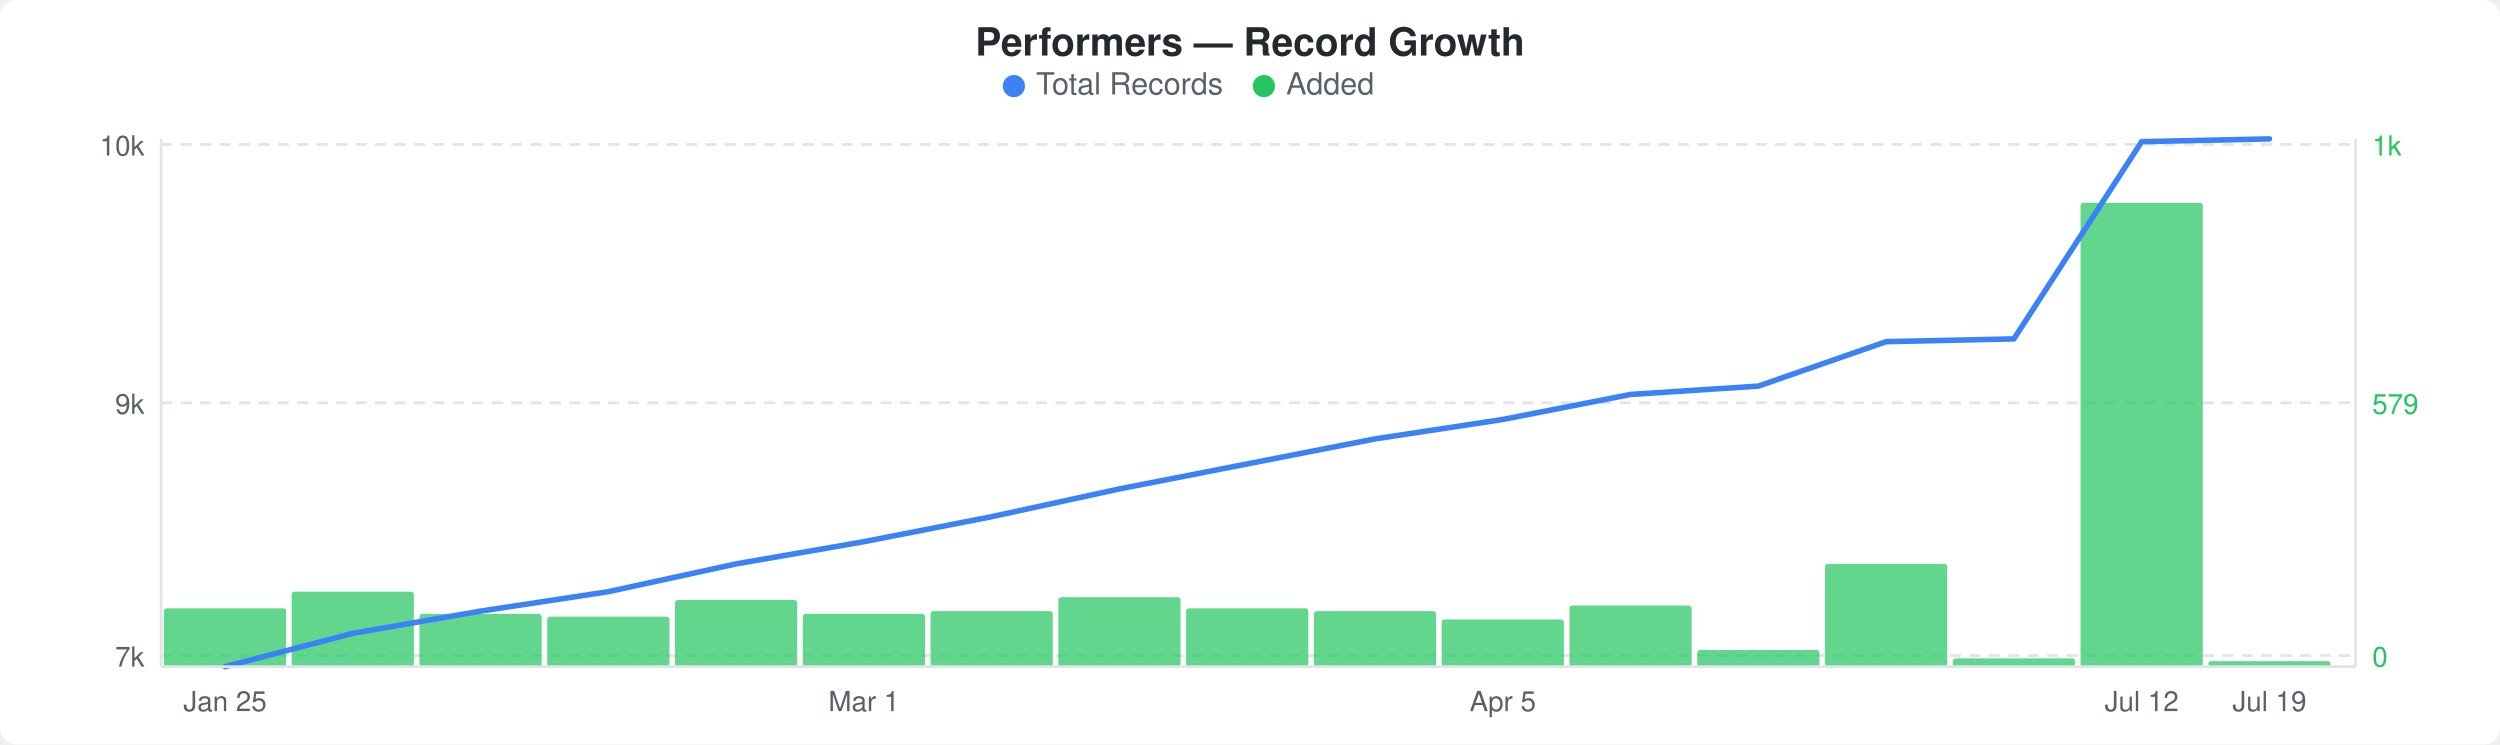
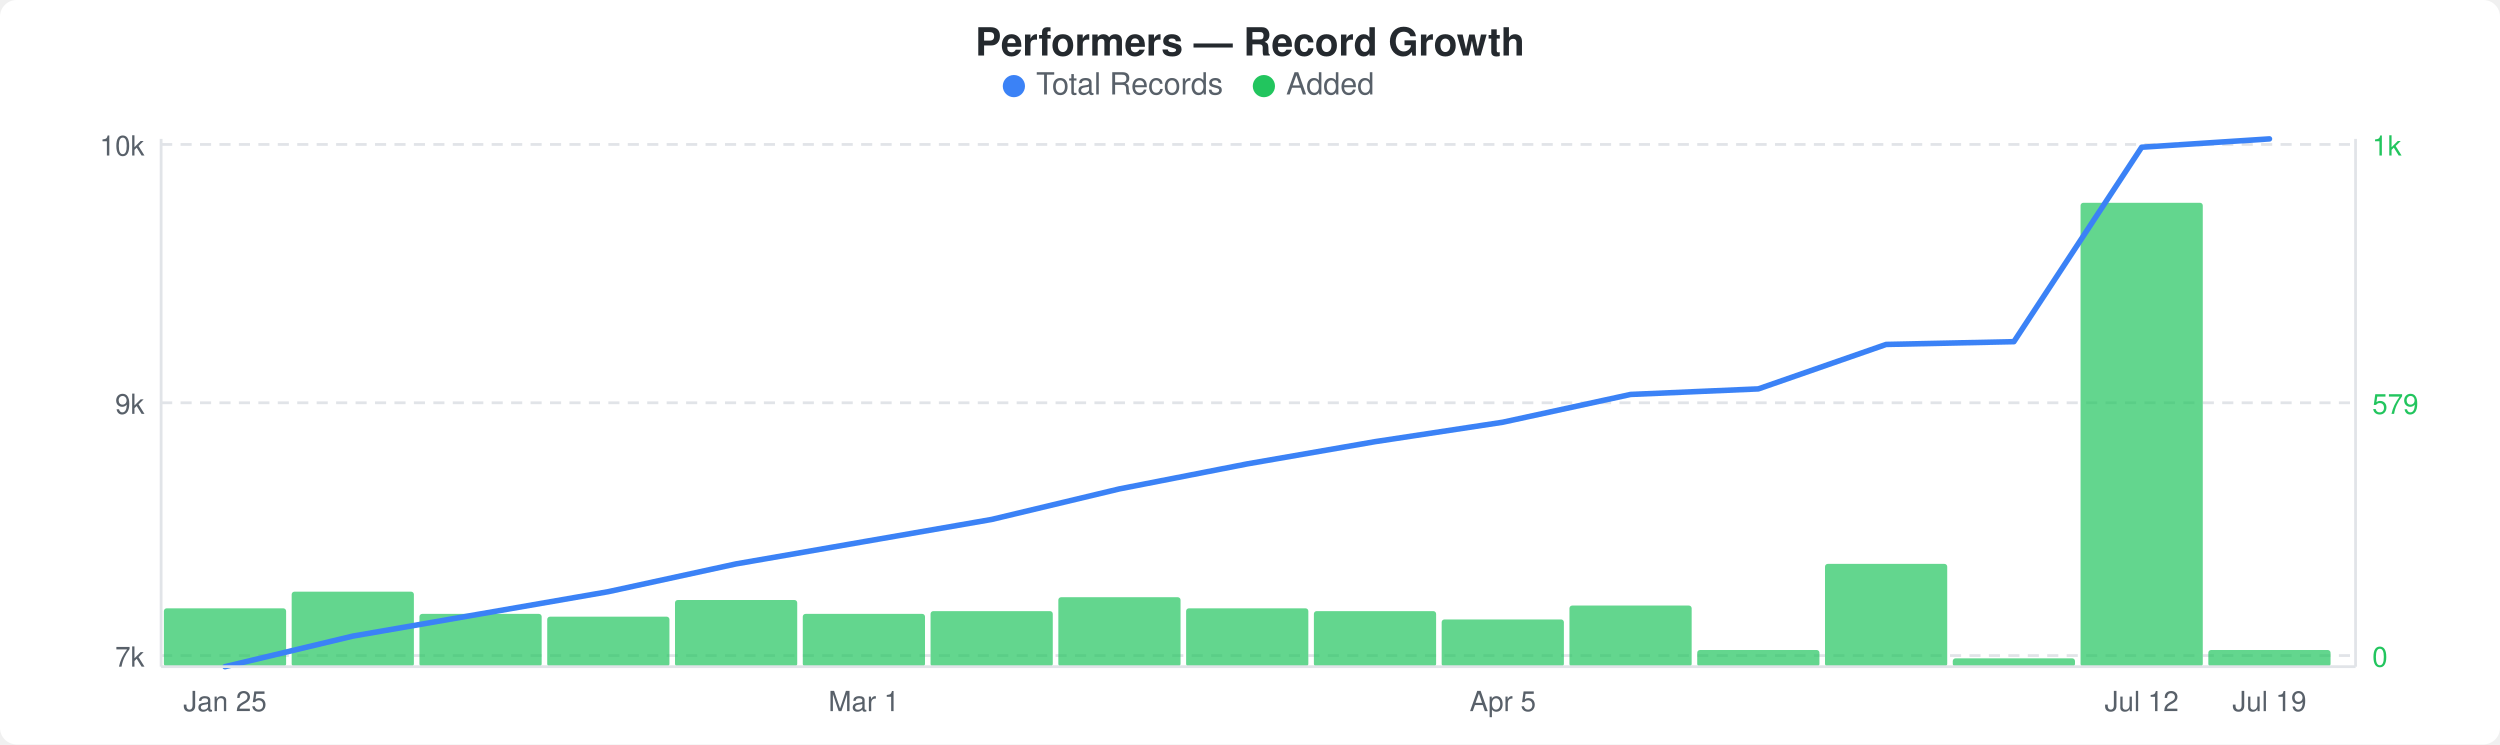
<svg xmlns="http://www.w3.org/2000/svg" width="900" height="268" viewBox="0 0 900 268">
  <rect width="900" height="268" fill="#ffffff" rx="6" ry="6" />
  <text x="450" y="20" text-anchor="middle" font-family="-apple-system, BlinkMacSystemFont, &quot;Segoe UI&quot;, Helvetica, Arial, sans-serif" font-size="14" font-weight="600" fill="#24292e">Performers — Record Growth</text>
  <circle cx="365" cy="31" r="4" fill="#3b82f6" />
  <text x="373" y="34" font-family="-apple-system, BlinkMacSystemFont, &quot;Segoe UI&quot;, Helvetica, Arial, sans-serif" font-size="11" fill="#586069">Total Records</text>
  <circle cx="455" cy="31" r="4" fill="#22c55e" />
  <text x="463" y="34" font-family="-apple-system, BlinkMacSystemFont, &quot;Segoe UI&quot;, Helvetica, Arial, sans-serif" font-size="11" fill="#586069">Added</text>
  <line x1="58" y1="52" x2="848" y2="52" stroke="#e1e4e8" stroke-width="1" stroke-dasharray="4,3" />
  <line x1="58" y1="145" x2="848" y2="145" stroke="#e1e4e8" stroke-width="1" stroke-dasharray="4,3" />
  <line x1="58" y1="236" x2="848" y2="236" stroke="#e1e4e8" stroke-width="1" stroke-dasharray="4,3" />
  <rect x="59" y="219" width="44" height="21" rx="1" fill="#22c55eb3" />
  <rect x="105" y="213" width="44" height="27" rx="1" fill="#22c55eb3" />
  <rect x="151" y="221" width="44" height="19" rx="1" fill="#22c55eb3" />
  <rect x="197" y="222" width="44" height="18" rx="1" fill="#22c55eb3" />
  <rect x="243" y="216" width="44" height="24" rx="1" fill="#22c55eb3" />
  <rect x="289" y="221" width="44" height="19" rx="1" fill="#22c55eb3" />
  <rect x="335" y="220" width="44" height="20" rx="1" fill="#22c55eb3" />
  <rect x="381" y="215" width="44" height="25" rx="1" fill="#22c55eb3" />
  <rect x="427" y="219" width="44" height="21" rx="1" fill="#22c55eb3" />
  <rect x="473" y="220" width="44" height="20" rx="1" fill="#22c55eb3" />
  <rect x="519" y="223" width="44" height="17" rx="1" fill="#22c55eb3" />
  <rect x="565" y="218" width="44" height="22" rx="1" fill="#22c55eb3" />
  <rect x="611" y="234" width="44" height="6" rx="1" fill="#22c55eb3" />
  <rect x="657" y="203" width="44" height="37" rx="1" fill="#22c55eb3" />
  <rect x="703" y="237" width="44" height="3" rx="1" fill="#22c55eb3" />
  <rect x="749" y="73" width="44" height="167" rx="1" fill="#22c55eb3" />
-   <rect x="795" y="238" width="44" height="2" rx="1" fill="#22c55eb3" />
-   <polyline points="81,240 127,228 173,220 219,213 265,203 311,195 357,186 403,176 449,167 495,158 541,151 587,142 633,139 679,123 725,122 771,51 817,50" fill="none" stroke="#3b82f6" stroke-width="2" stroke-linejoin="round" stroke-linecap="round" />
+   <rect x="795" y="234" width="44" height="6" rx="1" fill="#22c55eb3" />
+   <polyline points="81,240 127,229 173,221 219,213 265,203 311,195 357,187 403,176 449,167 495,159 541,152 587,142 633,140 679,124 725,123 771,53 817,50" fill="none" stroke="#3b82f6" stroke-width="2" stroke-linejoin="round" stroke-linecap="round" />
  <text x="52" y="56" text-anchor="end" font-family="-apple-system, BlinkMacSystemFont, &quot;Segoe UI&quot;, Helvetica, Arial, sans-serif" font-size="10" fill="#586069">10k</text>
  <text x="52" y="149" text-anchor="end" font-family="-apple-system, BlinkMacSystemFont, &quot;Segoe UI&quot;, Helvetica, Arial, sans-serif" font-size="10" fill="#586069">9k</text>
  <text x="52" y="240" text-anchor="end" font-family="-apple-system, BlinkMacSystemFont, &quot;Segoe UI&quot;, Helvetica, Arial, sans-serif" font-size="10" fill="#586069">7k</text>
  <text x="854" y="56" text-anchor="start" font-family="-apple-system, BlinkMacSystemFont, &quot;Segoe UI&quot;, Helvetica, Arial, sans-serif" font-size="10" fill="#22c55e">1k</text>
  <text x="854" y="149" text-anchor="start" font-family="-apple-system, BlinkMacSystemFont, &quot;Segoe UI&quot;, Helvetica, Arial, sans-serif" font-size="10" fill="#22c55e">579</text>
  <text x="854" y="240" text-anchor="start" font-family="-apple-system, BlinkMacSystemFont, &quot;Segoe UI&quot;, Helvetica, Arial, sans-serif" font-size="10" fill="#22c55e">0</text>
  <line x1="58" y1="50" x2="58" y2="240" stroke="#e1e4e8" stroke-width="1" />
  <line x1="58" y1="240" x2="848" y2="240" stroke="#e1e4e8" stroke-width="1" />
  <line x1="848" y1="50" x2="848" y2="240" stroke="#e1e4e8" stroke-width="1" />
  <text x="81" y="256" text-anchor="middle" font-family="-apple-system, BlinkMacSystemFont, &quot;Segoe UI&quot;, Helvetica, Arial, sans-serif" font-size="10" fill="#586069">Jan 25</text>
  <text x="311" y="256" text-anchor="middle" font-family="-apple-system, BlinkMacSystemFont, &quot;Segoe UI&quot;, Helvetica, Arial, sans-serif" font-size="10" fill="#586069">Mar 1</text>
  <text x="541" y="256" text-anchor="middle" font-family="-apple-system, BlinkMacSystemFont, &quot;Segoe UI&quot;, Helvetica, Arial, sans-serif" font-size="10" fill="#586069">Apr 5</text>
  <text x="771" y="256" text-anchor="middle" font-family="-apple-system, BlinkMacSystemFont, &quot;Segoe UI&quot;, Helvetica, Arial, sans-serif" font-size="10" fill="#586069">Jul 12</text>
  <text x="817" y="256" text-anchor="middle" font-family="-apple-system, BlinkMacSystemFont, &quot;Segoe UI&quot;, Helvetica, Arial, sans-serif" font-size="10" fill="#586069">Jul 19</text>
</svg>
